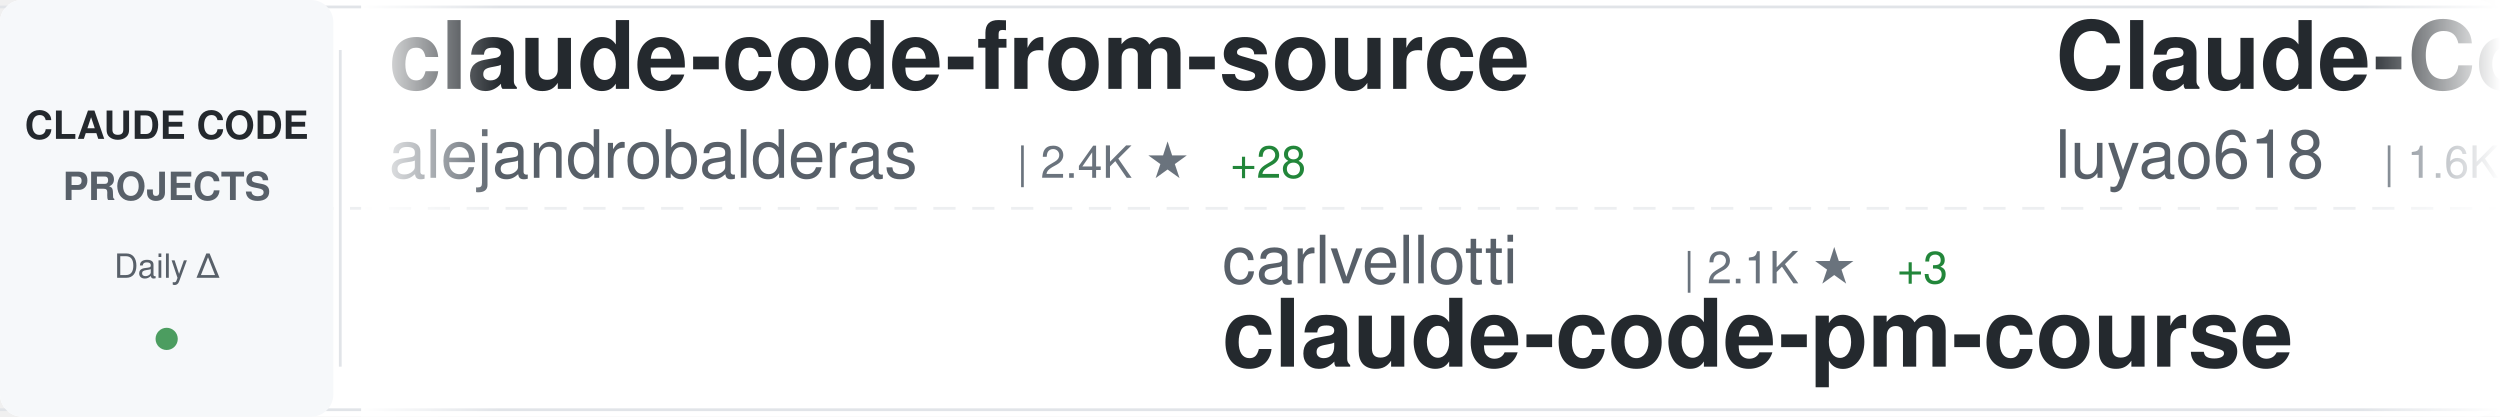
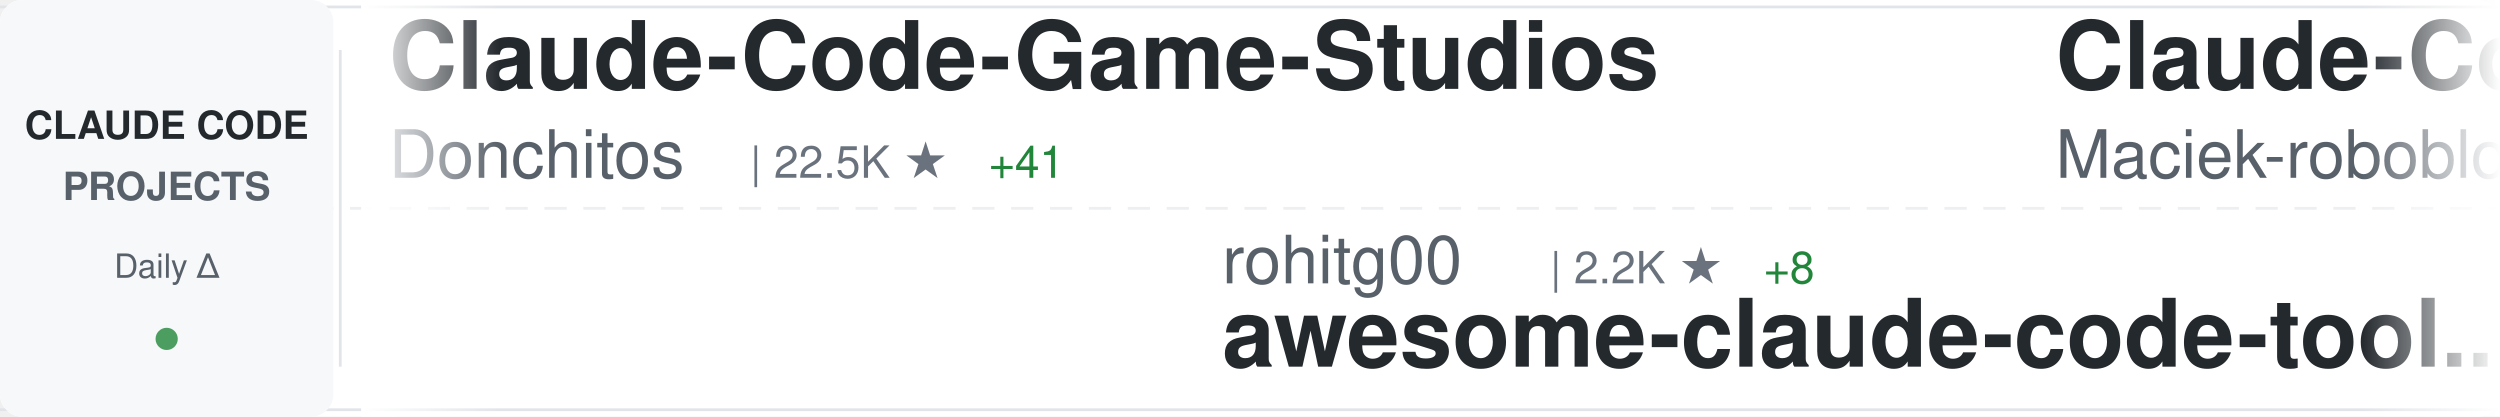
<svg xmlns="http://www.w3.org/2000/svg" width="900" height="150">
  <defs>
    <linearGradient id="awesomeLeftFade" x1="0%" y1="0%" x2="100%" y2="0%">
      <stop offset="0%" style="stop-color:#ffffff;stop-opacity:1" />
      <stop offset="100%" style="stop-color:#ffffff;stop-opacity:0" />
    </linearGradient>
    <linearGradient id="awesomeRightFade" x1="0%" y1="0%" x2="100%" y2="0%">
      <stop offset="0%" style="stop-color:#ffffff;stop-opacity:0" />
      <stop offset="100%" style="stop-color:#ffffff;stop-opacity:1" />
    </linearGradient>
  </defs>
  <rect width="900" height="150" fill="#ffffff" rx="8" />
  <rect x="0" y="2" width="900" height="1" fill="#e1e4e8" />
  <rect x="0" y="147" width="900" height="1" fill="#e1e4e8" />
  <line x1="0" y1="75" x2="900" y2="75" stroke="#e1e4e8" stroke-width="1" stroke-dasharray="8 6" opacity="0.6" />
  <rect x="0" y="0" width="120" height="150" fill="#f6f8fa" rx="8" />
  <text x="60" y="50" font-family="-apple-system, BlinkMacSystemFont, 'Segoe UI', Helvetica, Arial, sans-serif" font-size="14" font-weight="600" fill="#24292e" text-anchor="middle">CLAUDE CODE</text>
  <text x="60" y="72" font-family="-apple-system, BlinkMacSystemFont, 'Segoe UI', Helvetica, Arial, sans-serif" font-size="14" font-weight="600" fill="#586069" text-anchor="middle">PROJECTS</text>
  <text x="60" y="100" font-family="-apple-system, BlinkMacSystemFont, 'Segoe UI', Helvetica, Arial, sans-serif" font-size="12" font-weight="500" fill="#586069" text-anchor="middle">Daily Δ</text>
  <circle cx="60" cy="122" r="4" fill="#22863a" opacity="0.8" />
  <rect x="122" y="18" width="1" height="114" fill="#e1e4e8" />
  <clipPath id="awesomeTickerClip">
    <rect x="130" y="0" width="770" height="150" />
  </clipPath>
  <g clip-path="url(#awesomeTickerClip)">
    <g id="awesomeTickerItems">
      <animateTransform attributeName="transform" attributeType="XML" type="translate" from="0 0" to="-3000 0" dur="54s" repeatCount="indefinite" />
      <g transform="translate(0, 0)">
-         <text x="140" y="32" font-family="-apple-system, BlinkMacSystemFont, 'Segoe UI', Helvetica, Arial, sans-serif" font-size="34" font-weight="600" fill="#24292e">claude-code-from-source</text>
-         <text x="140" y="64" font-family="-apple-system, BlinkMacSystemFont, 'Segoe UI', Helvetica, Arial, sans-serif" font-size="24" font-weight="400" fill="#586069">alejandrobalderas</text>
-         <text x="366" y="64" font-family="-apple-system, BlinkMacSystemFont, 'Segoe UI', Helvetica, Arial, sans-serif" font-size="16" font-weight="500" fill="#6a737d">| 2.4K ★</text>
-         <text x="443" y="64" font-family="-apple-system, BlinkMacSystemFont, 'Segoe UI', Helvetica, Arial, sans-serif" font-size="16" font-weight="500" fill="#22863a"> +28</text>
+         <text x="140" y="32" font-family="-apple-system, BlinkMacSystemFont, 'Segoe UI', Helvetica, Arial, sans-serif" font-size="34" font-weight="600" fill="#24292e">Claude-Code-Game-Studios</text>
+         <text x="140" y="64" font-family="-apple-system, BlinkMacSystemFont, 'Segoe UI', Helvetica, Arial, sans-serif" font-size="24" font-weight="400" fill="#586069">Donchitos</text>
+         <text x="270" y="64" font-family="-apple-system, BlinkMacSystemFont, 'Segoe UI', Helvetica, Arial, sans-serif" font-size="16" font-weight="500" fill="#6a737d">| 22.5K ★</text>
+         <text x="356" y="64" font-family="-apple-system, BlinkMacSystemFont, 'Segoe UI', Helvetica, Arial, sans-serif" font-size="16" font-weight="500" fill="#22863a"> +41</text>
      </g>
      <g transform="translate(300, 0)">
-         <text x="140" y="102" font-family="-apple-system, BlinkMacSystemFont, 'Segoe UI', Helvetica, Arial, sans-serif" font-size="24" font-weight="400" fill="#586069">carlvellotti</text>
-         <text x="306" y="102" font-family="-apple-system, BlinkMacSystemFont, 'Segoe UI', Helvetica, Arial, sans-serif" font-size="16" font-weight="500" fill="#6a737d">| 2.1K ★</text>
-         <text x="383" y="102" font-family="-apple-system, BlinkMacSystemFont, 'Segoe UI', Helvetica, Arial, sans-serif" font-size="16" font-weight="500" fill="#22863a"> +3</text>
-         <text x="140" y="132" font-family="-apple-system, BlinkMacSystemFont, 'Segoe UI', Helvetica, Arial, sans-serif" font-size="34" font-weight="600" fill="#24292e">claude-code-pm-course</text>
+         <text x="140" y="102" font-family="-apple-system, BlinkMacSystemFont, 'Segoe UI', Helvetica, Arial, sans-serif" font-size="24" font-weight="400" fill="#586069">rohitg00</text>
+         <text x="258" y="102" font-family="-apple-system, BlinkMacSystemFont, 'Segoe UI', Helvetica, Arial, sans-serif" font-size="16" font-weight="500" fill="#6a737d">| 2.2K ★</text>
+         <text x="335" y="102" font-family="-apple-system, BlinkMacSystemFont, 'Segoe UI', Helvetica, Arial, sans-serif" font-size="16" font-weight="500" fill="#22863a"> +8</text>
+         <text x="140" y="132" font-family="-apple-system, BlinkMacSystemFont, 'Segoe UI', Helvetica, Arial, sans-serif" font-size="34" font-weight="600" fill="#24292e">awesome-claude-code-tool...</text>
      </g>
      <g transform="translate(600, 0)">
+         <text x="140" y="32" font-family="-apple-system, BlinkMacSystemFont, 'Segoe UI', Helvetica, Arial, sans-serif" font-size="34" font-weight="600" fill="#24292e">Claude-Code-Usage-Monito...</text>
+         <text x="140" y="64" font-family="-apple-system, BlinkMacSystemFont, 'Segoe UI', Helvetica, Arial, sans-serif" font-size="24" font-weight="400" fill="#586069">Maciek-roboblog</text>
+         <text x="342" y="64" font-family="-apple-system, BlinkMacSystemFont, 'Segoe UI', Helvetica, Arial, sans-serif" font-size="16" font-weight="500" fill="#6a737d">| 8.3K ★</text>
+         <text x="419" y="64" font-family="-apple-system, BlinkMacSystemFont, 'Segoe UI', Helvetica, Arial, sans-serif" font-size="16" font-weight="500" fill="#22863a"> +10</text>
+       </g>
+       <g transform="translate(900, 0)">
+         <text x="140" y="102" font-family="-apple-system, BlinkMacSystemFont, 'Segoe UI', Helvetica, Arial, sans-serif" font-size="24" font-weight="400" fill="#586069">RichardAtCT</text>
+         <text x="294" y="102" font-family="-apple-system, BlinkMacSystemFont, 'Segoe UI', Helvetica, Arial, sans-serif" font-size="16" font-weight="500" fill="#6a737d">| 2.7K ★</text>
+         <text x="371" y="102" font-family="-apple-system, BlinkMacSystemFont, 'Segoe UI', Helvetica, Arial, sans-serif" font-size="16" font-weight="500" fill="#22863a"> +3</text>
+         <text x="140" y="132" font-family="-apple-system, BlinkMacSystemFont, 'Segoe UI', Helvetica, Arial, sans-serif" font-size="34" font-weight="600" fill="#24292e">claude-code-telegram</text>
+       </g>
+       <g transform="translate(1200, 0)">
        <text x="140" y="32" font-family="-apple-system, BlinkMacSystemFont, 'Segoe UI', Helvetica, Arial, sans-serif" font-size="34" font-weight="600" fill="#24292e">Claude-Code-Source-Study</text>
        <text x="140" y="64" font-family="-apple-system, BlinkMacSystemFont, 'Segoe UI', Helvetica, Arial, sans-serif" font-size="24" font-weight="400" fill="#586069">luyao618</text>
        <text x="258" y="64" font-family="-apple-system, BlinkMacSystemFont, 'Segoe UI', Helvetica, Arial, sans-serif" font-size="16" font-weight="500" fill="#6a737d">| 1.6K ★</text>
-         <text x="335" y="64" font-family="-apple-system, BlinkMacSystemFont, 'Segoe UI', Helvetica, Arial, sans-serif" font-size="16" font-weight="500" fill="#22863a"> +3</text>
-       </g>
-       <g transform="translate(900, 0)">
-         <text x="140" y="102" font-family="-apple-system, BlinkMacSystemFont, 'Segoe UI', Helvetica, Arial, sans-serif" font-size="24" font-weight="400" fill="#586069">oboard</text>
-         <text x="234" y="102" font-family="-apple-system, BlinkMacSystemFont, 'Segoe UI', Helvetica, Arial, sans-serif" font-size="16" font-weight="500" fill="#6a737d">| 3.2K ★</text>
-         <text x="311" y="102" font-family="-apple-system, BlinkMacSystemFont, 'Segoe UI', Helvetica, Arial, sans-serif" font-size="16" font-weight="500" fill="#22863a"> +1</text>
-         <text x="140" y="132" font-family="-apple-system, BlinkMacSystemFont, 'Segoe UI', Helvetica, Arial, sans-serif" font-size="34" font-weight="600" fill="#24292e">claude-code-rev</text>
-       </g>
-       <g transform="translate(1200, 0)">
-         <text x="140" y="32" font-family="-apple-system, BlinkMacSystemFont, 'Segoe UI', Helvetica, Arial, sans-serif" font-size="34" font-weight="600" fill="#24292e">claude-code-sourcemap</text>
-         <text x="140" y="64" font-family="-apple-system, BlinkMacSystemFont, 'Segoe UI', Helvetica, Arial, sans-serif" font-size="24" font-weight="400" fill="#586069">Hyper66666</text>
-         <text x="282" y="64" font-family="-apple-system, BlinkMacSystemFont, 'Segoe UI', Helvetica, Arial, sans-serif" font-size="16" font-weight="500" fill="#6a737d">| 216 ★</text>
+         <text x="335" y="64" font-family="-apple-system, BlinkMacSystemFont, 'Segoe UI', Helvetica, Arial, sans-serif" font-size="16" font-weight="500" fill="#22863a"> +2</text>
      </g>
      <g transform="translate(1500, 0)">
-         <text x="140" y="102" font-family="-apple-system, BlinkMacSystemFont, 'Segoe UI', Helvetica, Arial, sans-serif" font-size="24" font-weight="400" fill="#586069">pedrohcgs</text>
-         <text x="270" y="102" font-family="-apple-system, BlinkMacSystemFont, 'Segoe UI', Helvetica, Arial, sans-serif" font-size="16" font-weight="500" fill="#6a737d">| 1.3K ★</text>
-         <text x="347" y="102" font-family="-apple-system, BlinkMacSystemFont, 'Segoe UI', Helvetica, Arial, sans-serif" font-size="16" font-weight="500" fill="#22863a"> +2</text>
-         <text x="140" y="132" font-family="-apple-system, BlinkMacSystemFont, 'Segoe UI', Helvetica, Arial, sans-serif" font-size="34" font-weight="600" fill="#24292e">claude-code-my-workflow</text>
+         <text x="140" y="102" font-family="-apple-system, BlinkMacSystemFont, 'Segoe UI', Helvetica, Arial, sans-serif" font-size="24" font-weight="400" fill="#586069">multica-ai</text>
+         <text x="282" y="102" font-family="-apple-system, BlinkMacSystemFont, 'Segoe UI', Helvetica, Arial, sans-serif" font-size="16" font-weight="500" fill="#6a737d">| 184.9K ★</text>
+         <text x="377" y="102" font-family="-apple-system, BlinkMacSystemFont, 'Segoe UI', Helvetica, Arial, sans-serif" font-size="16" font-weight="500" fill="#22863a"> +594</text>
+         <text x="140" y="132" font-family="-apple-system, BlinkMacSystemFont, 'Segoe UI', Helvetica, Arial, sans-serif" font-size="34" font-weight="600" fill="#24292e">andrej-karpathy-skills</text>
      </g>
      <g transform="translate(1800, 0)">
-         <text x="140" y="32" font-family="-apple-system, BlinkMacSystemFont, 'Segoe UI', Helvetica, Arial, sans-serif" font-size="34" font-weight="600" fill="#24292e">awesome-claude-code-suba...</text>
-         <text x="140" y="64" font-family="-apple-system, BlinkMacSystemFont, 'Segoe UI', Helvetica, Arial, sans-serif" font-size="24" font-weight="400" fill="#586069">VoltAgent</text>
-         <text x="270" y="64" font-family="-apple-system, BlinkMacSystemFont, 'Segoe UI', Helvetica, Arial, sans-serif" font-size="16" font-weight="500" fill="#6a737d">| 22.6K ★</text>
-         <text x="356" y="64" font-family="-apple-system, BlinkMacSystemFont, 'Segoe UI', Helvetica, Arial, sans-serif" font-size="16" font-weight="500" fill="#22863a"> +56</text>
+         <text x="140" y="32" font-family="-apple-system, BlinkMacSystemFont, 'Segoe UI', Helvetica, Arial, sans-serif" font-size="34" font-weight="600" fill="#24292e">Auto-claude-code-researc...</text>
+         <text x="140" y="64" font-family="-apple-system, BlinkMacSystemFont, 'Segoe UI', Helvetica, Arial, sans-serif" font-size="24" font-weight="400" fill="#586069">wanshuiyin</text>
+         <text x="282" y="64" font-family="-apple-system, BlinkMacSystemFont, 'Segoe UI', Helvetica, Arial, sans-serif" font-size="16" font-weight="500" fill="#6a737d">| 12.8K ★</text>
+         <text x="368" y="64" font-family="-apple-system, BlinkMacSystemFont, 'Segoe UI', Helvetica, Arial, sans-serif" font-size="16" font-weight="500" fill="#22863a"> +48</text>
      </g>
      <g transform="translate(2100, 0)">
-         <text x="140" y="102" font-family="-apple-system, BlinkMacSystemFont, 'Segoe UI', Helvetica, Arial, sans-serif" font-size="24" font-weight="400" fill="#586069">zebbern</text>
-         <text x="246" y="102" font-family="-apple-system, BlinkMacSystemFont, 'Segoe UI', Helvetica, Arial, sans-serif" font-size="16" font-weight="500" fill="#6a737d">| 4.3K ★</text>
-         <text x="323" y="102" font-family="-apple-system, BlinkMacSystemFont, 'Segoe UI', Helvetica, Arial, sans-serif" font-size="16" font-weight="500" fill="#22863a"> +4</text>
-         <text x="140" y="132" font-family="-apple-system, BlinkMacSystemFont, 'Segoe UI', Helvetica, Arial, sans-serif" font-size="34" font-weight="600" fill="#24292e">claude-code-guide</text>
+         <text x="140" y="102" font-family="-apple-system, BlinkMacSystemFont, 'Segoe UI', Helvetica, Arial, sans-serif" font-size="24" font-weight="400" fill="#586069">pengchengneo</text>
+         <text x="306" y="102" font-family="-apple-system, BlinkMacSystemFont, 'Segoe UI', Helvetica, Arial, sans-serif" font-size="16" font-weight="500" fill="#6a737d">| 1.6K ★</text>
+         <text x="383" y="102" font-family="-apple-system, BlinkMacSystemFont, 'Segoe UI', Helvetica, Arial, sans-serif" font-size="16" font-weight="500" fill="#22863a"> +6</text>
+         <text x="140" y="132" font-family="-apple-system, BlinkMacSystemFont, 'Segoe UI', Helvetica, Arial, sans-serif" font-size="34" font-weight="600" fill="#24292e">Claude-Code</text>
      </g>
      <g transform="translate(2400, 0)">
-         <text x="140" y="32" font-family="-apple-system, BlinkMacSystemFont, 'Segoe UI', Helvetica, Arial, sans-serif" font-size="34" font-weight="600" fill="#24292e">claude-code-reverse</text>
-         <text x="140" y="64" font-family="-apple-system, BlinkMacSystemFont, 'Segoe UI', Helvetica, Arial, sans-serif" font-size="24" font-weight="400" fill="#586069">Yuyz0112</text>
-         <text x="258" y="64" font-family="-apple-system, BlinkMacSystemFont, 'Segoe UI', Helvetica, Arial, sans-serif" font-size="16" font-weight="500" fill="#6a737d">| 2.4K ★</text>
-         <text x="335" y="64" font-family="-apple-system, BlinkMacSystemFont, 'Segoe UI', Helvetica, Arial, sans-serif" font-size="16" font-weight="500" fill="#22863a"> +5</text>
+         <text x="140" y="32" font-family="-apple-system, BlinkMacSystemFont, 'Segoe UI', Helvetica, Arial, sans-serif" font-size="34" font-weight="600" fill="#24292e">awesome-claude-code</text>
+         <text x="140" y="64" font-family="-apple-system, BlinkMacSystemFont, 'Segoe UI', Helvetica, Arial, sans-serif" font-size="24" font-weight="400" fill="#586069">jqueryscript</text>
+         <text x="306" y="64" font-family="-apple-system, BlinkMacSystemFont, 'Segoe UI', Helvetica, Arial, sans-serif" font-size="16" font-weight="500" fill="#6a737d">| 447 ★</text>
+         <text x="374" y="64" font-family="-apple-system, BlinkMacSystemFont, 'Segoe UI', Helvetica, Arial, sans-serif" font-size="16" font-weight="500" fill="#22863a"> +1</text>
      </g>
      <g transform="translate(2700, 0)">
-         <text x="140" y="102" font-family="-apple-system, BlinkMacSystemFont, 'Segoe UI', Helvetica, Arial, sans-serif" font-size="24" font-weight="400" fill="#586069">ding113</text>
-         <text x="246" y="102" font-family="-apple-system, BlinkMacSystemFont, 'Segoe UI', Helvetica, Arial, sans-serif" font-size="16" font-weight="500" fill="#6a737d">| 3.2K ★</text>
-         <text x="323" y="102" font-family="-apple-system, BlinkMacSystemFont, 'Segoe UI', Helvetica, Arial, sans-serif" font-size="16" font-weight="500" fill="#22863a"> +6</text>
-         <text x="140" y="132" font-family="-apple-system, BlinkMacSystemFont, 'Segoe UI', Helvetica, Arial, sans-serif" font-size="34" font-weight="600" fill="#24292e">claude-code-hub</text>
+         <text x="140" y="102" font-family="-apple-system, BlinkMacSystemFont, 'Segoe UI', Helvetica, Arial, sans-serif" font-size="24" font-weight="400" fill="#586069">lorryjovens-hub</text>
+         <text x="342" y="102" font-family="-apple-system, BlinkMacSystemFont, 'Segoe UI', Helvetica, Arial, sans-serif" font-size="16" font-weight="500" fill="#6a737d">| 1.7K ★</text>
+         <text x="419" y="102" font-family="-apple-system, BlinkMacSystemFont, 'Segoe UI', Helvetica, Arial, sans-serif" font-size="16" font-weight="500" fill="#22863a"> +2</text>
+         <text x="140" y="132" font-family="-apple-system, BlinkMacSystemFont, 'Segoe UI', Helvetica, Arial, sans-serif" font-size="34" font-weight="600" fill="#24292e">claude-code-rust</text>
      </g>
      <g transform="translate(3000, 0)">
-         <text x="140" y="32" font-family="-apple-system, BlinkMacSystemFont, 'Segoe UI', Helvetica, Arial, sans-serif" font-size="34" font-weight="600" fill="#24292e">claude-code-from-source</text>
-         <text x="140" y="64" font-family="-apple-system, BlinkMacSystemFont, 'Segoe UI', Helvetica, Arial, sans-serif" font-size="24" font-weight="400" fill="#586069">alejandrobalderas</text>
-         <text x="366" y="64" font-family="-apple-system, BlinkMacSystemFont, 'Segoe UI', Helvetica, Arial, sans-serif" font-size="16" font-weight="500" fill="#6a737d">| 2.4K ★</text>
-         <text x="443" y="64" font-family="-apple-system, BlinkMacSystemFont, 'Segoe UI', Helvetica, Arial, sans-serif" font-size="16" font-weight="500" fill="#22863a"> +28</text>
+         <text x="140" y="32" font-family="-apple-system, BlinkMacSystemFont, 'Segoe UI', Helvetica, Arial, sans-serif" font-size="34" font-weight="600" fill="#24292e">Claude-Code-Game-Studios</text>
+         <text x="140" y="64" font-family="-apple-system, BlinkMacSystemFont, 'Segoe UI', Helvetica, Arial, sans-serif" font-size="24" font-weight="400" fill="#586069">Donchitos</text>
+         <text x="270" y="64" font-family="-apple-system, BlinkMacSystemFont, 'Segoe UI', Helvetica, Arial, sans-serif" font-size="16" font-weight="500" fill="#6a737d">| 22.5K ★</text>
+         <text x="356" y="64" font-family="-apple-system, BlinkMacSystemFont, 'Segoe UI', Helvetica, Arial, sans-serif" font-size="16" font-weight="500" fill="#22863a"> +41</text>
      </g>
      <g transform="translate(3300, 0)">
-         <text x="140" y="102" font-family="-apple-system, BlinkMacSystemFont, 'Segoe UI', Helvetica, Arial, sans-serif" font-size="24" font-weight="400" fill="#586069">carlvellotti</text>
-         <text x="306" y="102" font-family="-apple-system, BlinkMacSystemFont, 'Segoe UI', Helvetica, Arial, sans-serif" font-size="16" font-weight="500" fill="#6a737d">| 2.1K ★</text>
-         <text x="383" y="102" font-family="-apple-system, BlinkMacSystemFont, 'Segoe UI', Helvetica, Arial, sans-serif" font-size="16" font-weight="500" fill="#22863a"> +3</text>
-         <text x="140" y="132" font-family="-apple-system, BlinkMacSystemFont, 'Segoe UI', Helvetica, Arial, sans-serif" font-size="34" font-weight="600" fill="#24292e">claude-code-pm-course</text>
+         <text x="140" y="102" font-family="-apple-system, BlinkMacSystemFont, 'Segoe UI', Helvetica, Arial, sans-serif" font-size="24" font-weight="400" fill="#586069">rohitg00</text>
+         <text x="258" y="102" font-family="-apple-system, BlinkMacSystemFont, 'Segoe UI', Helvetica, Arial, sans-serif" font-size="16" font-weight="500" fill="#6a737d">| 2.2K ★</text>
+         <text x="335" y="102" font-family="-apple-system, BlinkMacSystemFont, 'Segoe UI', Helvetica, Arial, sans-serif" font-size="16" font-weight="500" fill="#22863a"> +8</text>
+         <text x="140" y="132" font-family="-apple-system, BlinkMacSystemFont, 'Segoe UI', Helvetica, Arial, sans-serif" font-size="34" font-weight="600" fill="#24292e">awesome-claude-code-tool...</text>
      </g>
      <g transform="translate(3600, 0)">
-         <text x="140" y="32" font-family="-apple-system, BlinkMacSystemFont, 'Segoe UI', Helvetica, Arial, sans-serif" font-size="34" font-weight="600" fill="#24292e">Claude-Code-Source-Study</text>
-         <text x="140" y="64" font-family="-apple-system, BlinkMacSystemFont, 'Segoe UI', Helvetica, Arial, sans-serif" font-size="24" font-weight="400" fill="#586069">luyao618</text>
-         <text x="258" y="64" font-family="-apple-system, BlinkMacSystemFont, 'Segoe UI', Helvetica, Arial, sans-serif" font-size="16" font-weight="500" fill="#6a737d">| 1.6K ★</text>
-         <text x="335" y="64" font-family="-apple-system, BlinkMacSystemFont, 'Segoe UI', Helvetica, Arial, sans-serif" font-size="16" font-weight="500" fill="#22863a"> +3</text>
+         <text x="140" y="32" font-family="-apple-system, BlinkMacSystemFont, 'Segoe UI', Helvetica, Arial, sans-serif" font-size="34" font-weight="600" fill="#24292e">Claude-Code-Usage-Monito...</text>
+         <text x="140" y="64" font-family="-apple-system, BlinkMacSystemFont, 'Segoe UI', Helvetica, Arial, sans-serif" font-size="24" font-weight="400" fill="#586069">Maciek-roboblog</text>
+         <text x="342" y="64" font-family="-apple-system, BlinkMacSystemFont, 'Segoe UI', Helvetica, Arial, sans-serif" font-size="16" font-weight="500" fill="#6a737d">| 8.3K ★</text>
+         <text x="419" y="64" font-family="-apple-system, BlinkMacSystemFont, 'Segoe UI', Helvetica, Arial, sans-serif" font-size="16" font-weight="500" fill="#22863a"> +10</text>
      </g>
      <g transform="translate(3900, 0)">
-         <text x="140" y="102" font-family="-apple-system, BlinkMacSystemFont, 'Segoe UI', Helvetica, Arial, sans-serif" font-size="24" font-weight="400" fill="#586069">oboard</text>
-         <text x="234" y="102" font-family="-apple-system, BlinkMacSystemFont, 'Segoe UI', Helvetica, Arial, sans-serif" font-size="16" font-weight="500" fill="#6a737d">| 3.2K ★</text>
-         <text x="311" y="102" font-family="-apple-system, BlinkMacSystemFont, 'Segoe UI', Helvetica, Arial, sans-serif" font-size="16" font-weight="500" fill="#22863a"> +1</text>
-         <text x="140" y="132" font-family="-apple-system, BlinkMacSystemFont, 'Segoe UI', Helvetica, Arial, sans-serif" font-size="34" font-weight="600" fill="#24292e">claude-code-rev</text>
+         <text x="140" y="102" font-family="-apple-system, BlinkMacSystemFont, 'Segoe UI', Helvetica, Arial, sans-serif" font-size="24" font-weight="400" fill="#586069">RichardAtCT</text>
+         <text x="294" y="102" font-family="-apple-system, BlinkMacSystemFont, 'Segoe UI', Helvetica, Arial, sans-serif" font-size="16" font-weight="500" fill="#6a737d">| 2.7K ★</text>
+         <text x="371" y="102" font-family="-apple-system, BlinkMacSystemFont, 'Segoe UI', Helvetica, Arial, sans-serif" font-size="16" font-weight="500" fill="#22863a"> +3</text>
+         <text x="140" y="132" font-family="-apple-system, BlinkMacSystemFont, 'Segoe UI', Helvetica, Arial, sans-serif" font-size="34" font-weight="600" fill="#24292e">claude-code-telegram</text>
      </g>
    </g>
  </g>
  <rect x="130" y="0" width="50" height="150" fill="url(#awesomeLeftFade)" />
  <rect x="850" y="0" width="50" height="150" fill="url(#awesomeRightFade)" />
</svg>
